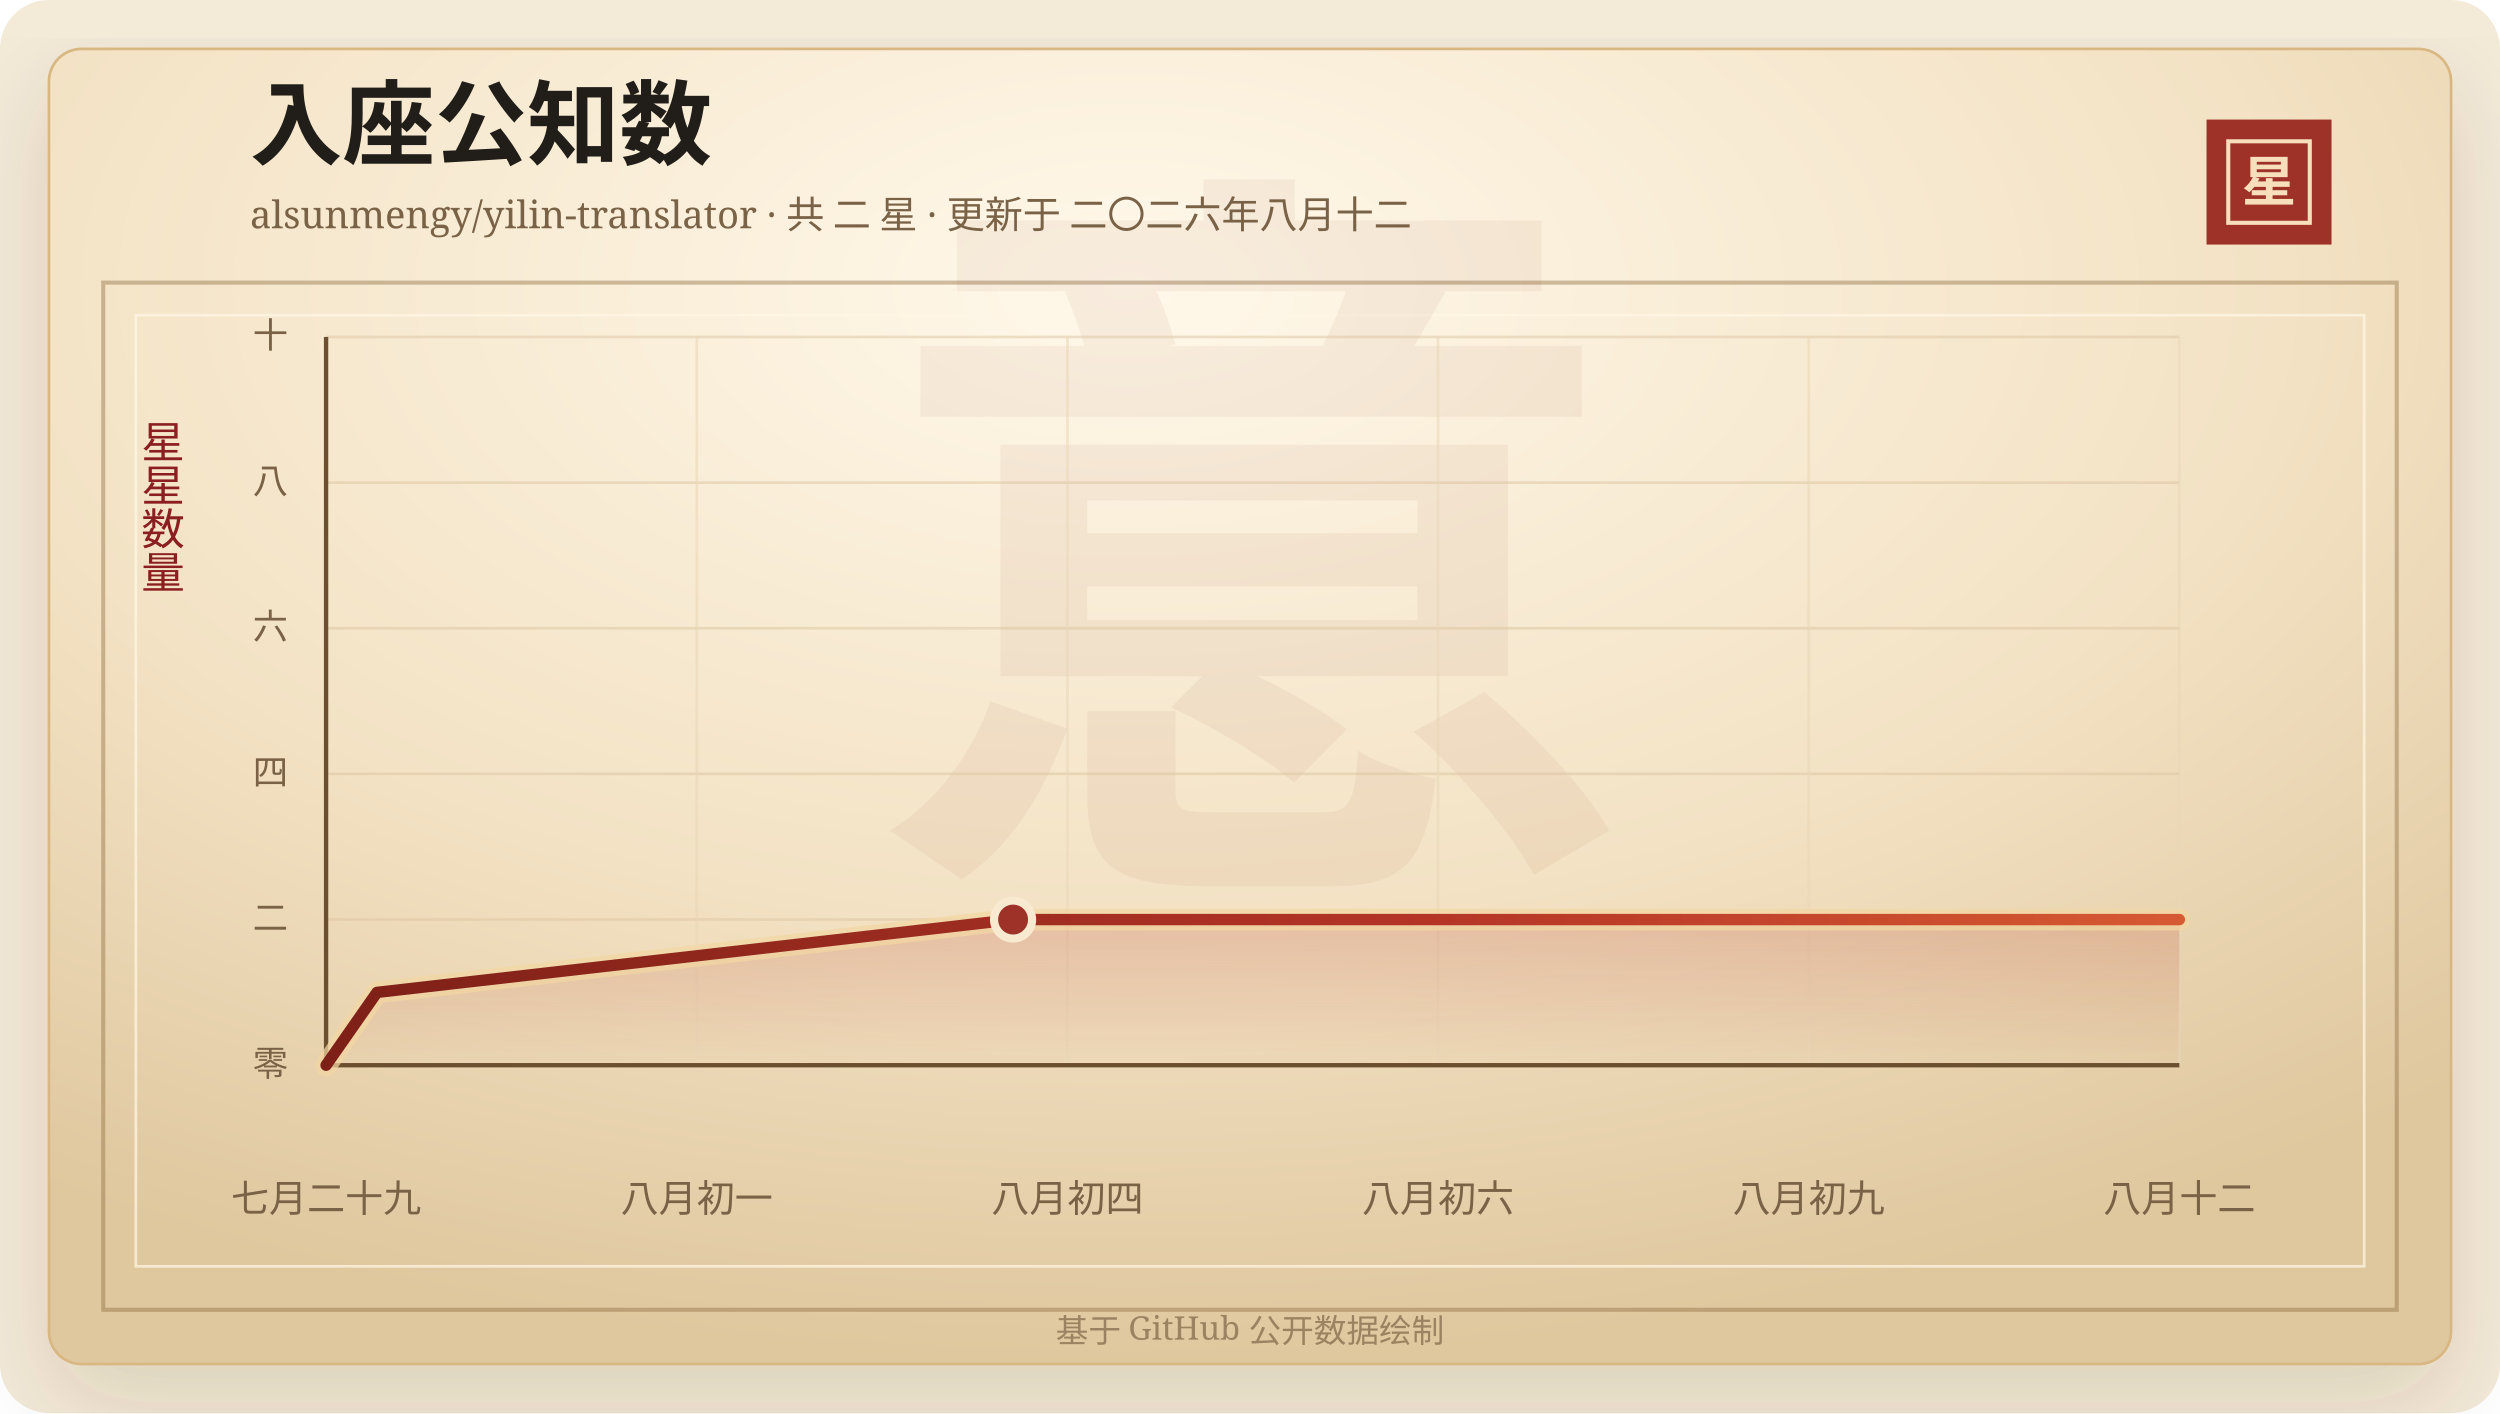
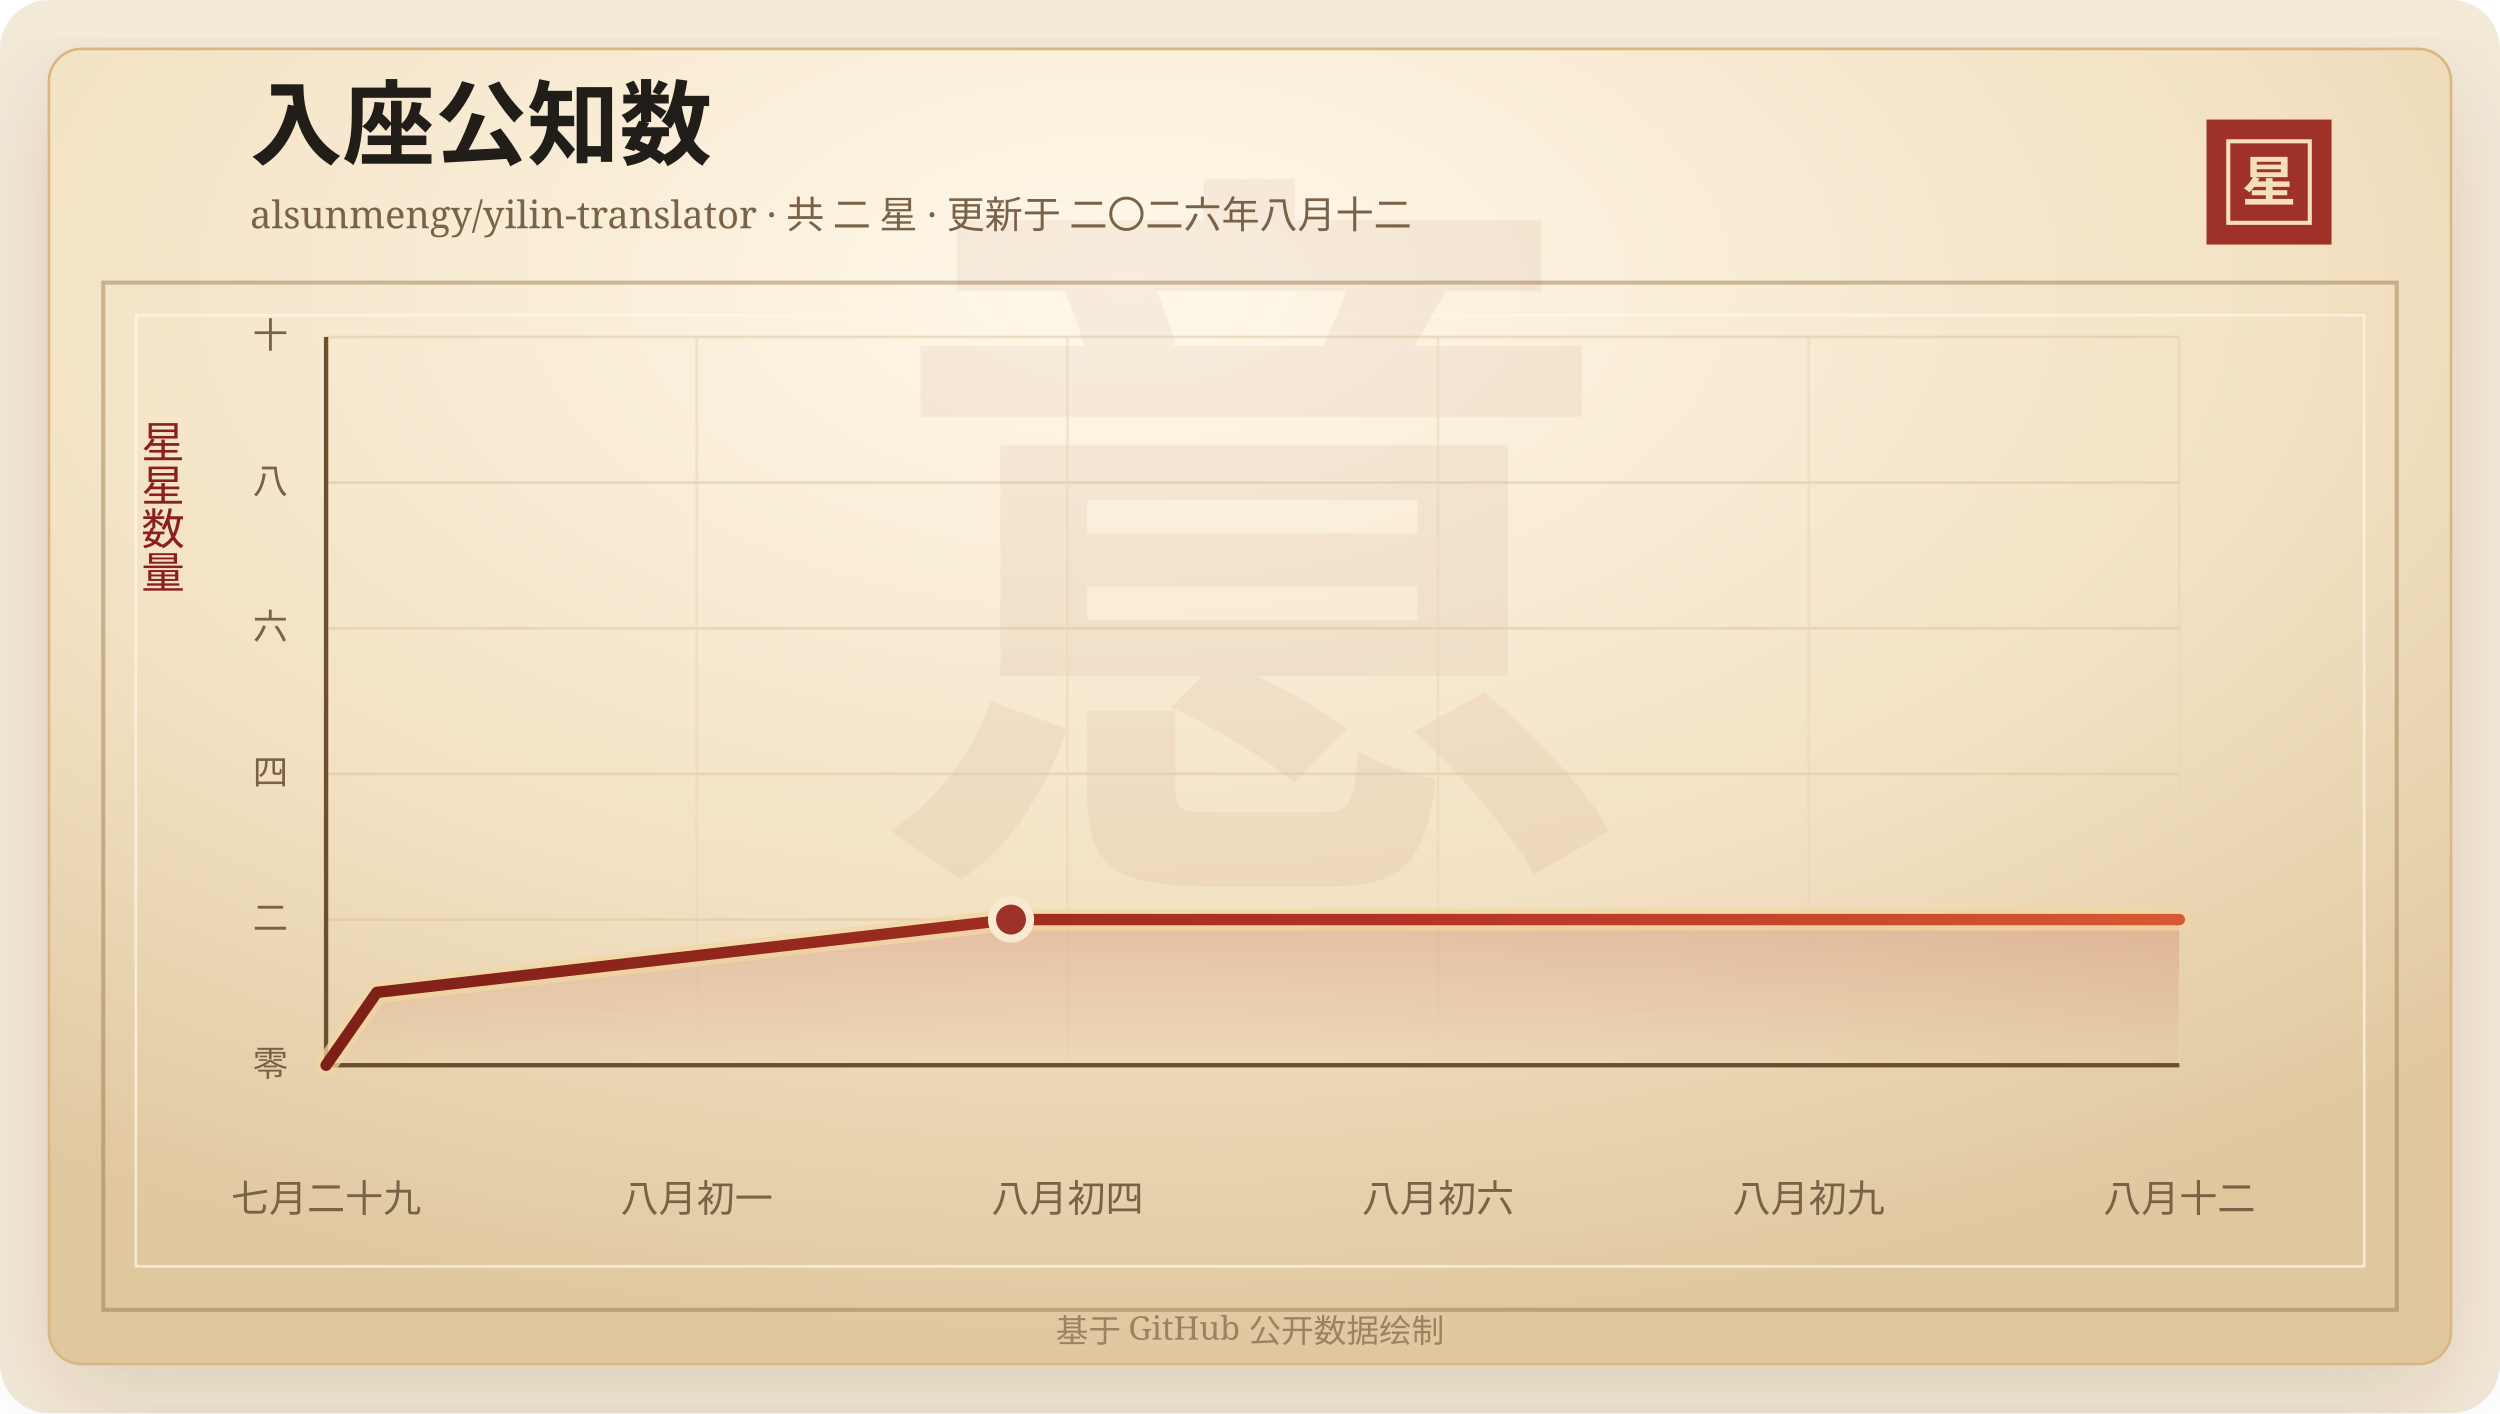
<svg xmlns="http://www.w3.org/2000/svg" width="920" height="520" viewBox="0 0 920 520" role="img" aria-labelledby="title desc">
  <defs>
    <linearGradient id="line" x1="0" x2="1" y1="0" y2="0">
      <stop offset="0%" stop-color="#7d2017" />
      <stop offset="58%" stop-color="#b33426" />
      <stop offset="100%" stop-color="#d65a32" />
    </linearGradient>
    <linearGradient id="area" x1="0" x2="0" y1="0" y2="1">
      <stop offset="0%" stop-color="#b33426" stop-opacity="0.2" />
      <stop offset="100%" stop-color="#b33426" stop-opacity="0" />
    </linearGradient>
    <radialGradient id="paper" cx="45%" cy="18%" r="82%">
      <stop offset="0%" stop-color="#fff8ea" />
      <stop offset="58%" stop-color="#f3e2c4" />
      <stop offset="100%" stop-color="#dfc79e" />
    </radialGradient>
    <filter id="shadow" x="-20%" y="-20%" width="140%" height="140%">
      <feDropShadow dx="0" dy="14" stdDeviation="18" flood-color="#3b2a20" flood-opacity="0.14" />
    </filter>
  </defs>
  <rect width="920" height="520" rx="18" fill="#f4ead8" />
  <rect x="18" y="18" width="884" height="484" rx="12" fill="url(#paper)" stroke="#d8b783" filter="url(#shadow)" />
  <rect x="38" y="104" width="844" height="378" fill="none" stroke="#8c6b3f" stroke-opacity="0.42" stroke-width="1.5" />
  <rect x="50" y="116" width="820" height="350" fill="none" stroke="#fff7e5" stroke-opacity="0.72" />
  <text x="460" y="304" text-anchor="middle" fill="#8c342a" fill-opacity="0.06" font-family="Songti SC, STSong, SimSun, serif" font-size="280" font-weight="700">意</text>
  <text x="92" y="58" fill="#211d18" font-family="Songti SC, STSong, SimSun, serif" font-size="34" font-weight="700">入座公知数</text>
  <text x="92" y="84" fill="#7a6247" font-family="Songti SC, STSong, SimSun, serif" font-size="14.0">alsunmengy/yilin-translator · 共 二 星 · 更新于 二〇二六年八月十二</text>
  <rect x="812" y="44" width="46" height="46" fill="#9e3228" />
  <rect x="820" y="52" width="30" height="30" fill="none" stroke="#f6dfba" stroke-width="1.5" />
  <text x="835" y="74" text-anchor="middle" fill="#f6dfba" font-family="Songti SC, STSong, SimSun, serif" font-size="20" font-weight="700">星</text>
  <text x="60" y="166" text-anchor="middle" fill="#8b1e1e" font-family="Songti SC, STSong, SimSun, serif" font-size="16" writing-mode="vertical-rl">星星数量</text>
  <line x1="120" y1="392.00" x2="802" y2="392.00" stroke="#d9c29e" stroke-opacity="0.48" />
  <text x="106" y="396.00" text-anchor="end" fill="#7a6247" font-family="Songti SC, STSong, SimSun, serif" font-size="13">零</text>
  <line x1="120" y1="338.40" x2="802" y2="338.40" stroke="#d9c29e" stroke-opacity="0.48" />
  <text x="106" y="342.40" text-anchor="end" fill="#7a6247" font-family="Songti SC, STSong, SimSun, serif" font-size="13">二</text>
  <line x1="120" y1="284.80" x2="802" y2="284.80" stroke="#d9c29e" stroke-opacity="0.48" />
  <text x="106" y="288.80" text-anchor="end" fill="#7a6247" font-family="Songti SC, STSong, SimSun, serif" font-size="13">四</text>
  <line x1="120" y1="231.20" x2="802" y2="231.20" stroke="#d9c29e" stroke-opacity="0.48" />
  <text x="106" y="235.20" text-anchor="end" fill="#7a6247" font-family="Songti SC, STSong, SimSun, serif" font-size="13">六</text>
  <line x1="120" y1="177.60" x2="802" y2="177.60" stroke="#d9c29e" stroke-opacity="0.48" />
  <text x="106" y="181.60" text-anchor="end" fill="#7a6247" font-family="Songti SC, STSong, SimSun, serif" font-size="13">八</text>
  <line x1="120" y1="124.00" x2="802" y2="124.00" stroke="#d9c29e" stroke-opacity="0.48" />
  <text x="106" y="128.00" text-anchor="end" fill="#7a6247" font-family="Songti SC, STSong, SimSun, serif" font-size="13">十</text>
  <line x1="120.00" y1="124" x2="120.00" y2="392" stroke="#ead6b7" stroke-opacity="0.54" />
  <text x="120.00" y="446" text-anchor="middle" fill="#7a6247" font-family="Songti SC, STSong, SimSun, serif" font-size="14">七月二十九</text>
  <line x1="256.40" y1="124" x2="256.40" y2="392" stroke="#ead6b7" stroke-opacity="0.54" />
  <text x="256.40" y="446" text-anchor="middle" fill="#7a6247" font-family="Songti SC, STSong, SimSun, serif" font-size="14">八月初一</text>
  <line x1="392.80" y1="124" x2="392.80" y2="392" stroke="#ead6b7" stroke-opacity="0.54" />
  <text x="392.80" y="446" text-anchor="middle" fill="#7a6247" font-family="Songti SC, STSong, SimSun, serif" font-size="14">八月初四</text>
  <line x1="529.20" y1="124" x2="529.20" y2="392" stroke="#ead6b7" stroke-opacity="0.54" />
  <text x="529.20" y="446" text-anchor="middle" fill="#7a6247" font-family="Songti SC, STSong, SimSun, serif" font-size="14">八月初六</text>
  <line x1="665.60" y1="124" x2="665.60" y2="392" stroke="#ead6b7" stroke-opacity="0.54" />
  <text x="665.60" y="446" text-anchor="middle" fill="#7a6247" font-family="Songti SC, STSong, SimSun, serif" font-size="14">八月初九</text>
  <line x1="802.00" y1="124" x2="802.00" y2="392" stroke="#ead6b7" stroke-opacity="0.54" />
  <text x="802.00" y="446" text-anchor="middle" fill="#7a6247" font-family="Songti SC, STSong, SimSun, serif" font-size="14">八月十二</text>
  <line x1="120" y1="392" x2="802" y2="392" stroke="#6c4f2e" stroke-width="1.6" />
  <line x1="120" y1="124" x2="120" y2="392" stroke="#6c4f2e" stroke-width="1.6" />
-   <polygon points="120.00,392.00 120.00,392.00 138.73,365.20 372.81,338.40 802.00,338.40 802.00,392.00" fill="url(#area)" />
-   <polyline points="120.00,392.00 138.73,365.20 372.81,338.40 802.00,338.40" fill="none" stroke="#f3d7a2" stroke-width="8" stroke-linecap="round" stroke-linejoin="round" opacity="0.72" />
-   <polyline points="120.00,392.00 138.73,365.20 372.81,338.40 802.00,338.40" fill="none" stroke="url(#line)" stroke-width="4.2" stroke-linecap="round" stroke-linejoin="round" />
-   <circle cx="372.81" cy="338.40" r="7" fill="#9e3228" stroke="#f7ead1" stroke-width="3" />
+   <polygon points="120.00,392.00 120.00,392.00 138.67,365.20 372.06,338.40 802.00,338.40 802.00,392.00" fill="url(#area)" />
+   <polyline points="120.00,392.00 138.67,365.20 372.06,338.40 802.00,338.40" fill="none" stroke="#f3d7a2" stroke-width="8" stroke-linecap="round" stroke-linejoin="round" opacity="0.72" />
+   <polyline points="120.00,392.00 138.67,365.20 372.06,338.40 802.00,338.40" fill="none" stroke="url(#line)" stroke-width="4.2" stroke-linecap="round" stroke-linejoin="round" />
+   <circle cx="372.06" cy="338.40" r="7" fill="#9e3228" stroke="#f7ead1" stroke-width="3" />
  <text x="460" y="494" text-anchor="middle" fill="#9b8361" font-family="Songti SC, STSong, SimSun, serif" font-size="12">基于 GitHub 公开数据绘制</text>
</svg>
